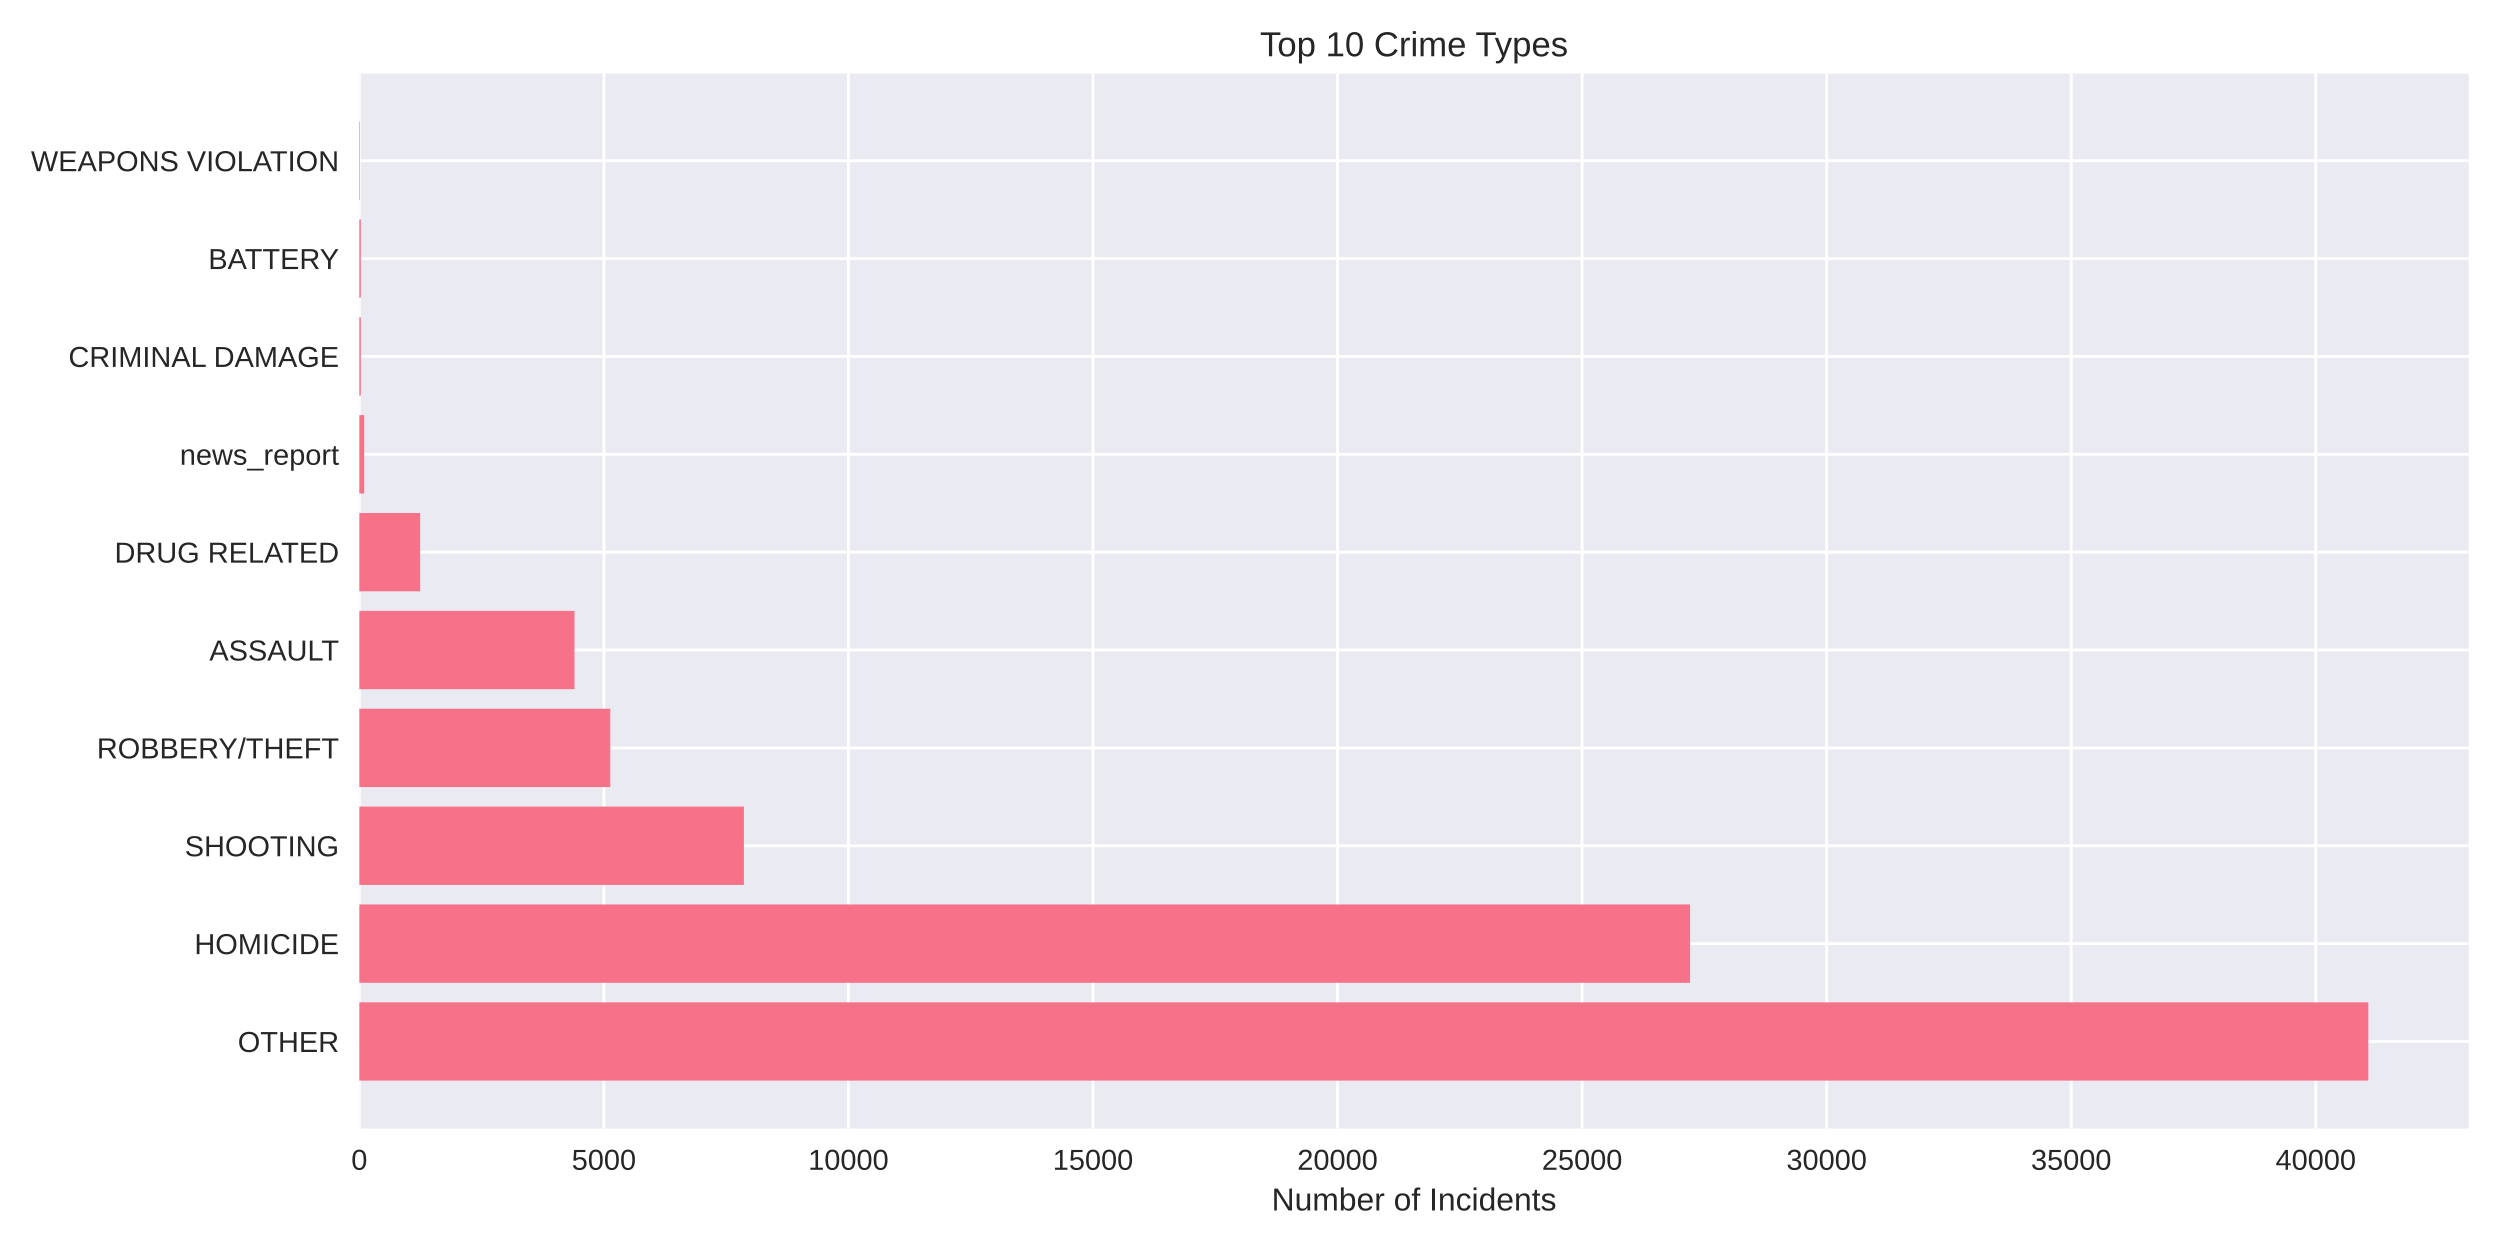
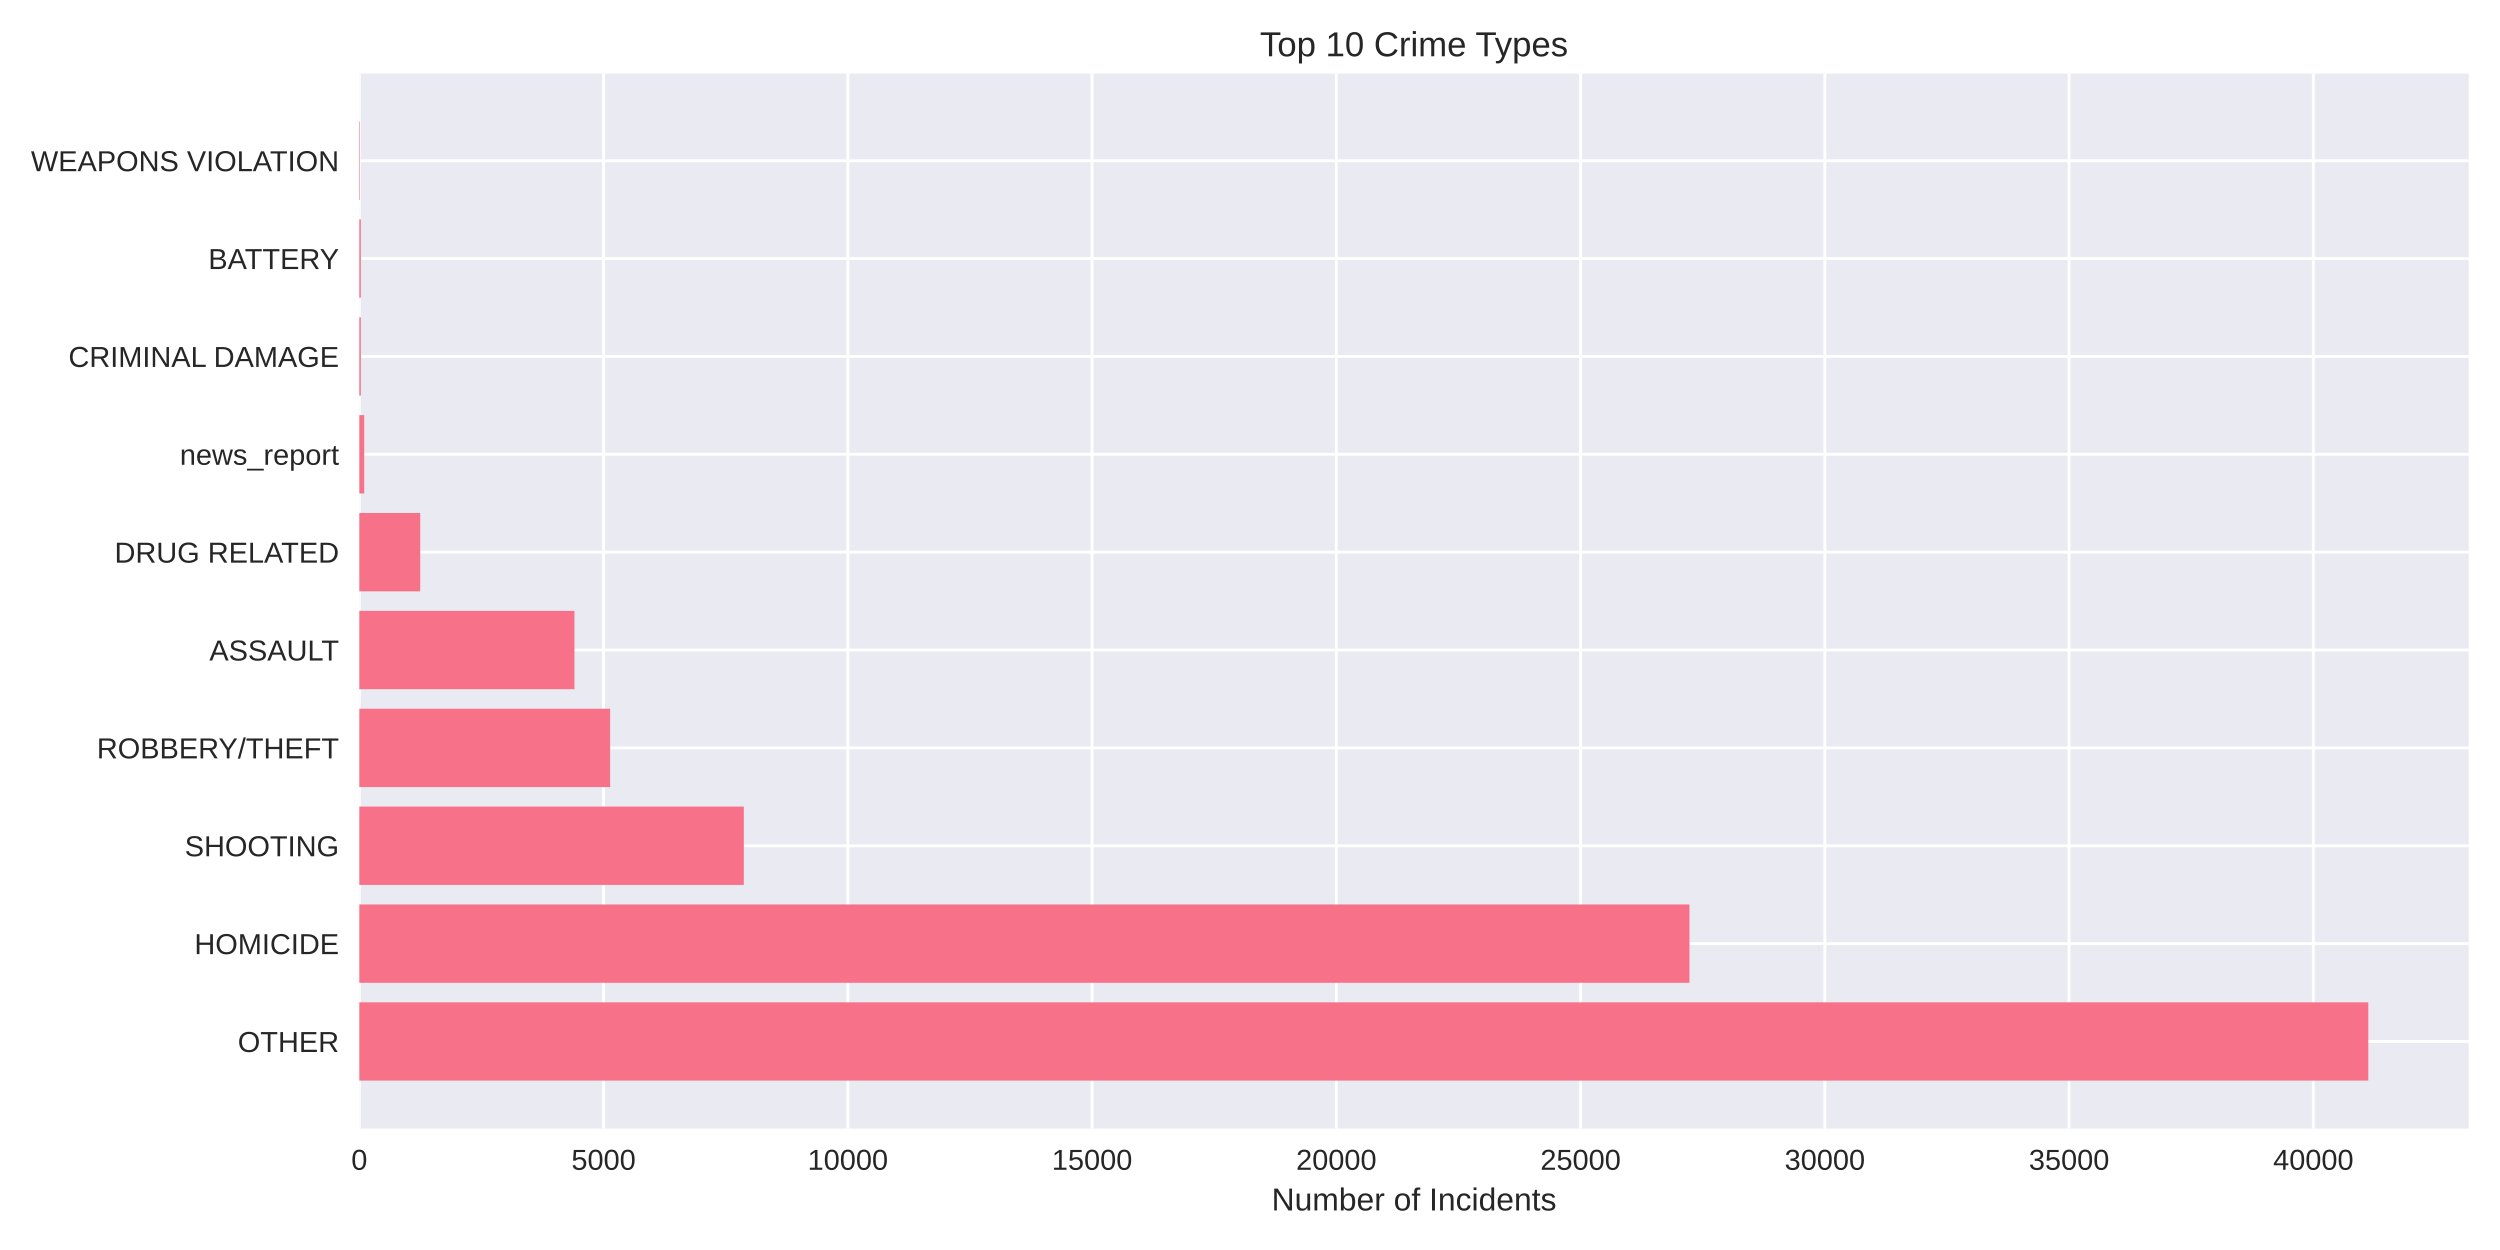
<svg xmlns="http://www.w3.org/2000/svg" width="864pt" height="432pt" viewBox="0 0 864 432" version="1.1">
  <defs>
    <style type="text/css">*{stroke-linejoin: round; stroke-linecap: butt}</style>
  </defs>
  <g id="figure_1">
    <g id="patch_1">
      <path d="M 0 432  L 864 432  L 864 0  L 0 0  z " style="fill: #ffffff" />
    </g>
    <g id="axes_1">
      <g id="patch_2">
        <path d="M 124.18 390.04  L 853.2 390.04  L 853.2 25.44  L 124.18 25.44  z " style="fill: #eaeaf2" />
      </g>
      <g id="matplotlib.axis_1">
        <g id="xtick_1">
          <g id="line2d_1">
-             <path d="M 124.18 390.04  L 124.18 25.44  " clip-path="url(#p64028f29eb)" style="fill: none; stroke: #ffffff; stroke-linecap: round" />
+             <path d="M 124.18 390.04  L 124.18 25.44  " clip-path="url(#pa5aa112a99)" style="fill: none; stroke: #ffffff; stroke-linecap: round" />
          </g>
          <g id="line2d_2" />
          <g id="text_1">
            <text style="fill: #262626; font: 10px 'Arial', 'Liberation Sans', 'DejaVu Sans', 'Bitstream Vera Sans', sans-serif; text-anchor: middle" x="124.18" y="404.287" transform="rotate(-0 124.18 404.2869)">0</text>
          </g>
        </g>
        <g id="xtick_2">
          <g id="line2d_3">
-             <path d="M 208.699 390.04  L 208.699 25.44  " clip-path="url(#p64028f29eb)" style="fill: none; stroke: #ffffff; stroke-linecap: round" />
+             <path d="M 208.594 390.04  L 208.594 25.44  " clip-path="url(#pa5aa112a99)" style="fill: none; stroke: #ffffff; stroke-linecap: round" />
          </g>
          <g id="line2d_4" />
          <g id="text_2">
-             <text style="fill: #262626; font: 10px 'Arial', 'Liberation Sans', 'DejaVu Sans', 'Bitstream Vera Sans', sans-serif; text-anchor: middle" x="208.699" y="404.287" transform="rotate(-0 208.6988 404.2869)">5000</text>
+             <text style="fill: #262626; font: 10px 'Arial', 'Liberation Sans', 'DejaVu Sans', 'Bitstream Vera Sans', sans-serif; text-anchor: middle" x="208.594" y="404.287" transform="rotate(-0 208.594 404.2869)">5000</text>
          </g>
        </g>
        <g id="xtick_3">
          <g id="line2d_5">
-             <path d="M 293.218 390.04  L 293.218 25.44  " clip-path="url(#p64028f29eb)" style="fill: none; stroke: #ffffff; stroke-linecap: round" />
+             <path d="M 293.008 390.04  L 293.008 25.44  " clip-path="url(#pa5aa112a99)" style="fill: none; stroke: #ffffff; stroke-linecap: round" />
          </g>
          <g id="line2d_6" />
          <g id="text_3">
-             <text style="fill: #262626; font: 10px 'Arial', 'Liberation Sans', 'DejaVu Sans', 'Bitstream Vera Sans', sans-serif; text-anchor: middle" x="293.218" y="404.287" transform="rotate(-0 293.2175 404.2869)">10000</text>
+             <text style="fill: #262626; font: 10px 'Arial', 'Liberation Sans', 'DejaVu Sans', 'Bitstream Vera Sans', sans-serif; text-anchor: middle" x="293.008" y="404.287" transform="rotate(-0 293.0079 404.2869)">10000</text>
          </g>
        </g>
        <g id="xtick_4">
          <g id="line2d_7">
-             <path d="M 377.736 390.04  L 377.736 25.44  " clip-path="url(#p64028f29eb)" style="fill: none; stroke: #ffffff; stroke-linecap: round" />
+             <path d="M 377.422 390.04  L 377.422 25.44  " clip-path="url(#pa5aa112a99)" style="fill: none; stroke: #ffffff; stroke-linecap: round" />
          </g>
          <g id="line2d_8" />
          <g id="text_4">
-             <text style="fill: #262626; font: 10px 'Arial', 'Liberation Sans', 'DejaVu Sans', 'Bitstream Vera Sans', sans-serif; text-anchor: middle" x="377.736" y="404.287" transform="rotate(-0 377.7363 404.2869)">15000</text>
+             <text style="fill: #262626; font: 10px 'Arial', 'Liberation Sans', 'DejaVu Sans', 'Bitstream Vera Sans', sans-serif; text-anchor: middle" x="377.422" y="404.287" transform="rotate(-0 377.4219 404.2869)">15000</text>
          </g>
        </g>
        <g id="xtick_5">
          <g id="line2d_9">
-             <path d="M 462.255 390.04  L 462.255 25.44  " clip-path="url(#p64028f29eb)" style="fill: none; stroke: #ffffff; stroke-linecap: round" />
+             <path d="M 461.836 390.04  L 461.836 25.44  " clip-path="url(#pa5aa112a99)" style="fill: none; stroke: #ffffff; stroke-linecap: round" />
          </g>
          <g id="line2d_10" />
          <g id="text_5">
-             <text style="fill: #262626; font: 10px 'Arial', 'Liberation Sans', 'DejaVu Sans', 'Bitstream Vera Sans', sans-serif; text-anchor: middle" x="462.255" y="404.287" transform="rotate(-0 462.2551 404.2869)">20000</text>
+             <text style="fill: #262626; font: 10px 'Arial', 'Liberation Sans', 'DejaVu Sans', 'Bitstream Vera Sans', sans-serif; text-anchor: middle" x="461.836" y="404.287" transform="rotate(-0 461.8358 404.2869)">20000</text>
          </g>
        </g>
        <g id="xtick_6">
          <g id="line2d_11">
-             <path d="M 546.774 390.04  L 546.774 25.44  " clip-path="url(#p64028f29eb)" style="fill: none; stroke: #ffffff; stroke-linecap: round" />
+             <path d="M 546.25 390.04  L 546.25 25.44  " clip-path="url(#pa5aa112a99)" style="fill: none; stroke: #ffffff; stroke-linecap: round" />
          </g>
          <g id="line2d_12" />
          <g id="text_6">
-             <text style="fill: #262626; font: 10px 'Arial', 'Liberation Sans', 'DejaVu Sans', 'Bitstream Vera Sans', sans-serif; text-anchor: middle" x="546.774" y="404.287" transform="rotate(-0 546.7738 404.2869)">25000</text>
+             <text style="fill: #262626; font: 10px 'Arial', 'Liberation Sans', 'DejaVu Sans', 'Bitstream Vera Sans', sans-serif; text-anchor: middle" x="546.25" y="404.287" transform="rotate(-0 546.2498 404.2869)">25000</text>
          </g>
        </g>
        <g id="xtick_7">
          <g id="line2d_13">
-             <path d="M 631.293 390.04  L 631.293 25.44  " clip-path="url(#p64028f29eb)" style="fill: none; stroke: #ffffff; stroke-linecap: round" />
+             <path d="M 630.664 390.04  L 630.664 25.44  " clip-path="url(#pa5aa112a99)" style="fill: none; stroke: #ffffff; stroke-linecap: round" />
          </g>
          <g id="line2d_14" />
          <g id="text_7">
-             <text style="fill: #262626; font: 10px 'Arial', 'Liberation Sans', 'DejaVu Sans', 'Bitstream Vera Sans', sans-serif; text-anchor: middle" x="631.293" y="404.287" transform="rotate(-0 631.2926 404.2869)">30000</text>
+             <text style="fill: #262626; font: 10px 'Arial', 'Liberation Sans', 'DejaVu Sans', 'Bitstream Vera Sans', sans-serif; text-anchor: middle" x="630.664" y="404.287" transform="rotate(-0 630.6637 404.2869)">30000</text>
          </g>
        </g>
        <g id="xtick_8">
          <g id="line2d_15">
-             <path d="M 715.811 390.04  L 715.811 25.44  " clip-path="url(#p64028f29eb)" style="fill: none; stroke: #ffffff; stroke-linecap: round" />
+             <path d="M 715.078 390.04  L 715.078 25.44  " clip-path="url(#pa5aa112a99)" style="fill: none; stroke: #ffffff; stroke-linecap: round" />
          </g>
          <g id="line2d_16" />
          <g id="text_8">
-             <text style="fill: #262626; font: 10px 'Arial', 'Liberation Sans', 'DejaVu Sans', 'Bitstream Vera Sans', sans-serif; text-anchor: middle" x="715.811" y="404.287" transform="rotate(-0 715.8114 404.2869)">35000</text>
+             <text style="fill: #262626; font: 10px 'Arial', 'Liberation Sans', 'DejaVu Sans', 'Bitstream Vera Sans', sans-serif; text-anchor: middle" x="715.078" y="404.287" transform="rotate(-0 715.0777 404.2869)">35000</text>
          </g>
        </g>
        <g id="xtick_9">
          <g id="line2d_17">
-             <path d="M 800.33 390.04  L 800.33 25.44  " clip-path="url(#p64028f29eb)" style="fill: none; stroke: #ffffff; stroke-linecap: round" />
+             <path d="M 799.492 390.04  L 799.492 25.44  " clip-path="url(#pa5aa112a99)" style="fill: none; stroke: #ffffff; stroke-linecap: round" />
          </g>
          <g id="line2d_18" />
          <g id="text_9">
-             <text style="fill: #262626; font: 10px 'Arial', 'Liberation Sans', 'DejaVu Sans', 'Bitstream Vera Sans', sans-serif; text-anchor: middle" x="800.33" y="404.287" transform="rotate(-0 800.3301 404.2869)">40000</text>
+             <text style="fill: #262626; font: 10px 'Arial', 'Liberation Sans', 'DejaVu Sans', 'Bitstream Vera Sans', sans-serif; text-anchor: middle" x="799.492" y="404.287" transform="rotate(-0 799.4916 404.2869)">40000</text>
          </g>
        </g>
        <g id="text_10">
          <text style="fill: #262626; font: 11px 'Arial', 'Liberation Sans', 'DejaVu Sans', 'Bitstream Vera Sans', sans-serif; text-anchor: middle" x="488.69" y="418.333" transform="rotate(-0 488.69 418.3334)">Number of Incidents</text>
        </g>
      </g>
      <g id="matplotlib.axis_2">
        <g id="ytick_1">
          <g id="line2d_19">
-             <path d="M 124.18 359.939  L 853.2 359.939  " clip-path="url(#p64028f29eb)" style="fill: none; stroke: #ffffff; stroke-linecap: round" />
+             <path d="M 124.18 359.939  L 853.2 359.939  " clip-path="url(#pa5aa112a99)" style="fill: none; stroke: #ffffff; stroke-linecap: round" />
          </g>
          <g id="line2d_20" />
          <g id="text_11">
            <text style="fill: #262626; font: 10px 'Arial', 'Liberation Sans', 'DejaVu Sans', 'Bitstream Vera Sans', sans-serif; text-anchor: end" x="117.18" y="363.562" transform="rotate(-0 117.18 363.562)">OTHER</text>
          </g>
        </g>
        <g id="ytick_2">
          <g id="line2d_21">
-             <path d="M 124.18 326.117  L 853.2 326.117  " clip-path="url(#p64028f29eb)" style="fill: none; stroke: #ffffff; stroke-linecap: round" />
+             <path d="M 124.18 326.117  L 853.2 326.117  " clip-path="url(#pa5aa112a99)" style="fill: none; stroke: #ffffff; stroke-linecap: round" />
          </g>
          <g id="line2d_22" />
          <g id="text_12">
            <text style="fill: #262626; font: 10px 'Arial', 'Liberation Sans', 'DejaVu Sans', 'Bitstream Vera Sans', sans-serif; text-anchor: end" x="117.18" y="329.74" transform="rotate(-0 117.18 329.7401)">HOMICIDE</text>
          </g>
        </g>
        <g id="ytick_3">
          <g id="line2d_23">
-             <path d="M 124.18 292.295  L 853.2 292.295  " clip-path="url(#p64028f29eb)" style="fill: none; stroke: #ffffff; stroke-linecap: round" />
+             <path d="M 124.18 292.295  L 853.2 292.295  " clip-path="url(#pa5aa112a99)" style="fill: none; stroke: #ffffff; stroke-linecap: round" />
          </g>
          <g id="line2d_24" />
          <g id="text_13">
            <text style="fill: #262626; font: 10px 'Arial', 'Liberation Sans', 'DejaVu Sans', 'Bitstream Vera Sans', sans-serif; text-anchor: end" x="117.18" y="295.918" transform="rotate(-0 117.18 295.9182)">SHOOTING</text>
          </g>
        </g>
        <g id="ytick_4">
          <g id="line2d_25">
-             <path d="M 124.18 258.473  L 853.2 258.473  " clip-path="url(#p64028f29eb)" style="fill: none; stroke: #ffffff; stroke-linecap: round" />
+             <path d="M 124.18 258.473  L 853.2 258.473  " clip-path="url(#pa5aa112a99)" style="fill: none; stroke: #ffffff; stroke-linecap: round" />
          </g>
          <g id="line2d_26" />
          <g id="text_14">
            <text style="fill: #262626; font: 10px 'Arial', 'Liberation Sans', 'DejaVu Sans', 'Bitstream Vera Sans', sans-serif; text-anchor: end" x="117.18" y="262.096" transform="rotate(-0 117.18 262.0963)">ROBBERY/THEFT</text>
          </g>
        </g>
        <g id="ytick_5">
          <g id="line2d_27">
-             <path d="M 124.18 224.651  L 853.2 224.651  " clip-path="url(#p64028f29eb)" style="fill: none; stroke: #ffffff; stroke-linecap: round" />
+             <path d="M 124.18 224.651  L 853.2 224.651  " clip-path="url(#pa5aa112a99)" style="fill: none; stroke: #ffffff; stroke-linecap: round" />
          </g>
          <g id="line2d_28" />
          <g id="text_15">
            <text style="fill: #262626; font: 10px 'Arial', 'Liberation Sans', 'DejaVu Sans', 'Bitstream Vera Sans', sans-serif; text-anchor: end" x="117.18" y="228.274" transform="rotate(-0 117.18 228.2744)">ASSAULT</text>
          </g>
        </g>
        <g id="ytick_6">
          <g id="line2d_29">
-             <path d="M 124.18 190.829  L 853.2 190.829  " clip-path="url(#p64028f29eb)" style="fill: none; stroke: #ffffff; stroke-linecap: round" />
+             <path d="M 124.18 190.829  L 853.2 190.829  " clip-path="url(#pa5aa112a99)" style="fill: none; stroke: #ffffff; stroke-linecap: round" />
          </g>
          <g id="line2d_30" />
          <g id="text_16">
            <text style="fill: #262626; font: 10px 'Arial', 'Liberation Sans', 'DejaVu Sans', 'Bitstream Vera Sans', sans-serif; text-anchor: end" x="117.18" y="194.452" transform="rotate(-0 117.18 194.4525)">DRUG RELATED</text>
          </g>
        </g>
        <g id="ytick_7">
          <g id="line2d_31">
-             <path d="M 124.18 157.007  L 853.2 157.007  " clip-path="url(#p64028f29eb)" style="fill: none; stroke: #ffffff; stroke-linecap: round" />
+             <path d="M 124.18 157.007  L 853.2 157.007  " clip-path="url(#pa5aa112a99)" style="fill: none; stroke: #ffffff; stroke-linecap: round" />
          </g>
          <g id="line2d_32" />
          <g id="text_17">
            <text style="fill: #262626; font: 10px 'Arial', 'Liberation Sans', 'DejaVu Sans', 'Bitstream Vera Sans', sans-serif; text-anchor: end" x="117.18" y="160.631" transform="rotate(-0 117.18 160.6306)">news_report</text>
          </g>
        </g>
        <g id="ytick_8">
          <g id="line2d_33">
-             <path d="M 124.18 123.185  L 853.2 123.185  " clip-path="url(#p64028f29eb)" style="fill: none; stroke: #ffffff; stroke-linecap: round" />
+             <path d="M 124.18 123.185  L 853.2 123.185  " clip-path="url(#pa5aa112a99)" style="fill: none; stroke: #ffffff; stroke-linecap: round" />
          </g>
          <g id="line2d_34" />
          <g id="text_18">
            <text style="fill: #262626; font: 10px 'Arial', 'Liberation Sans', 'DejaVu Sans', 'Bitstream Vera Sans', sans-serif; text-anchor: end" x="117.18" y="126.809" transform="rotate(-0 117.18 126.8087)">CRIMINAL DAMAGE</text>
          </g>
        </g>
        <g id="ytick_9">
          <g id="line2d_35">
-             <path d="M 124.18 89.363  L 853.2 89.363  " clip-path="url(#p64028f29eb)" style="fill: none; stroke: #ffffff; stroke-linecap: round" />
+             <path d="M 124.18 89.363  L 853.2 89.363  " clip-path="url(#pa5aa112a99)" style="fill: none; stroke: #ffffff; stroke-linecap: round" />
          </g>
          <g id="line2d_36" />
          <g id="text_19">
            <text style="fill: #262626; font: 10px 'Arial', 'Liberation Sans', 'DejaVu Sans', 'Bitstream Vera Sans', sans-serif; text-anchor: end" x="117.18" y="92.987" transform="rotate(-0 117.18 92.98681)">BATTERY</text>
          </g>
        </g>
        <g id="ytick_10">
          <g id="line2d_37">
-             <path d="M 124.18 55.541  L 853.2 55.541  " clip-path="url(#p64028f29eb)" style="fill: none; stroke: #ffffff; stroke-linecap: round" />
+             <path d="M 124.18 55.541  L 853.2 55.541  " clip-path="url(#pa5aa112a99)" style="fill: none; stroke: #ffffff; stroke-linecap: round" />
          </g>
          <g id="line2d_38" />
          <g id="text_20">
            <text style="fill: #262626; font: 10px 'Arial', 'Liberation Sans', 'DejaVu Sans', 'Bitstream Vera Sans', sans-serif; text-anchor: end" x="117.18" y="59.165" transform="rotate(-0 117.18 59.16492)">WEAPONS VIOLATION</text>
          </g>
        </g>
      </g>
      <g id="patch_3">
-         <path d="M 124.18 373.467  L 818.485 373.467  L 818.485 346.41  L 124.18 346.41  z " clip-path="url(#p64028f29eb)" style="fill: #f77189" />
+         <path d="M 124.18 373.467  L 818.485 373.467  L 818.485 346.41  L 124.18 346.41  z " clip-path="url(#pa5aa112a99)" style="fill: #f77189" />
      </g>
      <g id="patch_4">
-         <path d="M 124.18 339.645  L 584.097 339.645  L 584.097 312.588  L 124.18 312.588  z " clip-path="url(#p64028f29eb)" style="fill: #f77189" />
+         <path d="M 124.18 339.645  L 583.882 339.645  L 583.882 312.588  L 124.18 312.588  z " clip-path="url(#pa5aa112a99)" style="fill: #f77189" />
      </g>
      <g id="patch_5">
-         <path d="M 124.18 305.823  L 257.094 305.823  L 257.094 278.766  L 124.18 278.766  z " clip-path="url(#p64028f29eb)" style="fill: #f77189" />
+         <path d="M 124.18 305.823  L 257.064 305.823  L 257.064 278.766  L 124.18 278.766  z " clip-path="url(#pa5aa112a99)" style="fill: #f77189" />
      </g>
      <g id="patch_6">
-         <path d="M 124.18 272.002  L 210.913 272.002  L 210.913 244.944  L 124.18 244.944  z " clip-path="url(#p64028f29eb)" style="fill: #f77189" />
+         <path d="M 124.18 272.002  L 210.856 272.002  L 210.856 244.944  L 124.18 244.944  z " clip-path="url(#pa5aa112a99)" style="fill: #f77189" />
      </g>
      <g id="patch_7">
-         <path d="M 124.18 238.18  L 198.54 238.18  L 198.54 211.122  L 124.18 211.122  z " clip-path="url(#p64028f29eb)" style="fill: #f77189" />
+         <path d="M 124.18 238.18  L 198.532 238.18  L 198.532 211.122  L 124.18 211.122  z " clip-path="url(#pa5aa112a99)" style="fill: #f77189" />
      </g>
      <g id="patch_8">
-         <path d="M 124.18 204.358  L 145.208 204.358  L 145.208 177.3  L 124.18 177.3  z " clip-path="url(#p64028f29eb)" style="fill: #f77189" />
+         <path d="M 124.18 204.358  L 145.233 204.358  L 145.233 177.3  L 124.18 177.3  z " clip-path="url(#pa5aa112a99)" style="fill: #f77189" />
      </g>
      <g id="patch_9">
-         <path d="M 124.18 170.536  L 125.87 170.536  L 125.87 143.478  L 124.18 143.478  z " clip-path="url(#p64028f29eb)" style="fill: #f77189" />
+         <path d="M 124.18 170.536  L 125.868 170.536  L 125.868 143.478  L 124.18 143.478  z " clip-path="url(#pa5aa112a99)" style="fill: #f77189" />
      </g>
      <g id="patch_10">
-         <path d="M 124.18 136.714  L 124.704 136.714  L 124.704 109.657  L 124.18 109.657  z " clip-path="url(#p64028f29eb)" style="fill: #f77189" />
+         <path d="M 124.18 136.714  L 124.703 136.714  L 124.703 109.657  L 124.18 109.657  z " clip-path="url(#pa5aa112a99)" style="fill: #f77189" />
      </g>
      <g id="patch_11">
-         <path d="M 124.18 102.892  L 124.704 102.892  L 124.704 75.835  L 124.18 75.835  z " clip-path="url(#p64028f29eb)" style="fill: #f77189" />
+         <path d="M 124.18 102.892  L 124.703 102.892  L 124.703 75.835  L 124.18 75.835  z " clip-path="url(#pa5aa112a99)" style="fill: #f77189" />
      </g>
      <g id="patch_12">
-         <path d="M 124.18 69.07  L 124.366 69.07  L 124.366 42.013  L 124.18 42.013  z " clip-path="url(#p64028f29eb)" style="fill: #f77189" />
+         <path d="M 124.18 69.07  L 124.366 69.07  L 124.366 42.013  L 124.18 42.013  z " clip-path="url(#pa5aa112a99)" style="fill: #f77189" />
      </g>
      <g id="patch_13">
        <path d="M 124.18 390.04  L 124.18 25.44  " style="fill: none" />
      </g>
      <g id="patch_14">
        <path d="M 853.2 390.04  L 853.2 25.44  " style="fill: none" />
      </g>
      <g id="patch_15">
        <path d="M 124.18 390.04  L 853.2 390.04  " style="fill: none" />
      </g>
      <g id="patch_16">
        <path d="M 124.18 25.44  L 853.2 25.44  " style="fill: none" />
      </g>
      <g id="text_21">
        <text style="fill: #262626; font: 12px 'Arial', 'Liberation Sans', 'DejaVu Sans', 'Bitstream Vera Sans', sans-serif; text-anchor: middle" x="488.69" y="19.44" transform="rotate(-0 488.69 19.44)">Top 10 Crime Types</text>
      </g>
    </g>
  </g>
  <defs>
-     <clipPath id="p64028f29eb">
+     <clipPath id="pa5aa112a99">
      <rect x="124.18" y="25.44" width="729.02" height="364.6" />
    </clipPath>
  </defs>
</svg>
